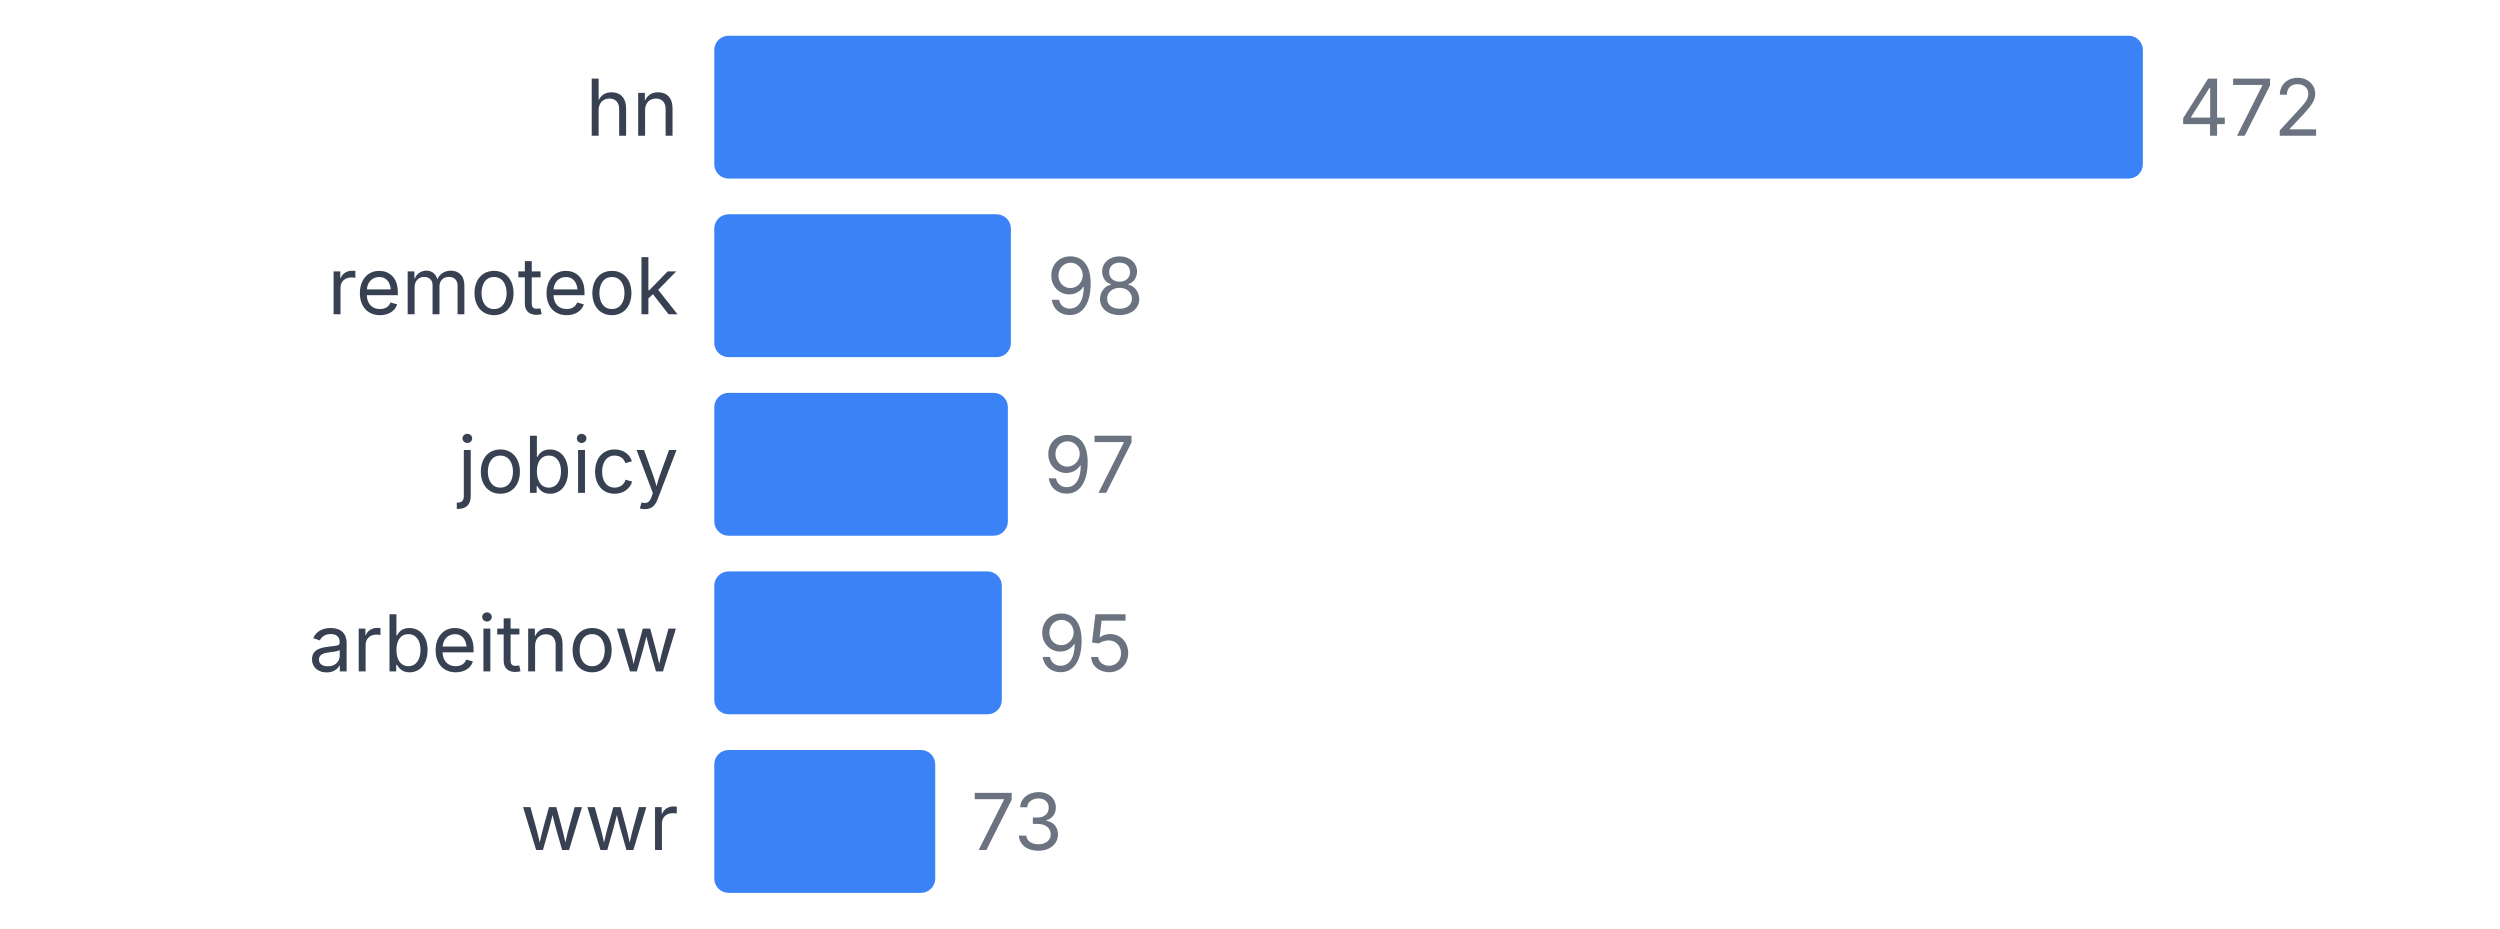
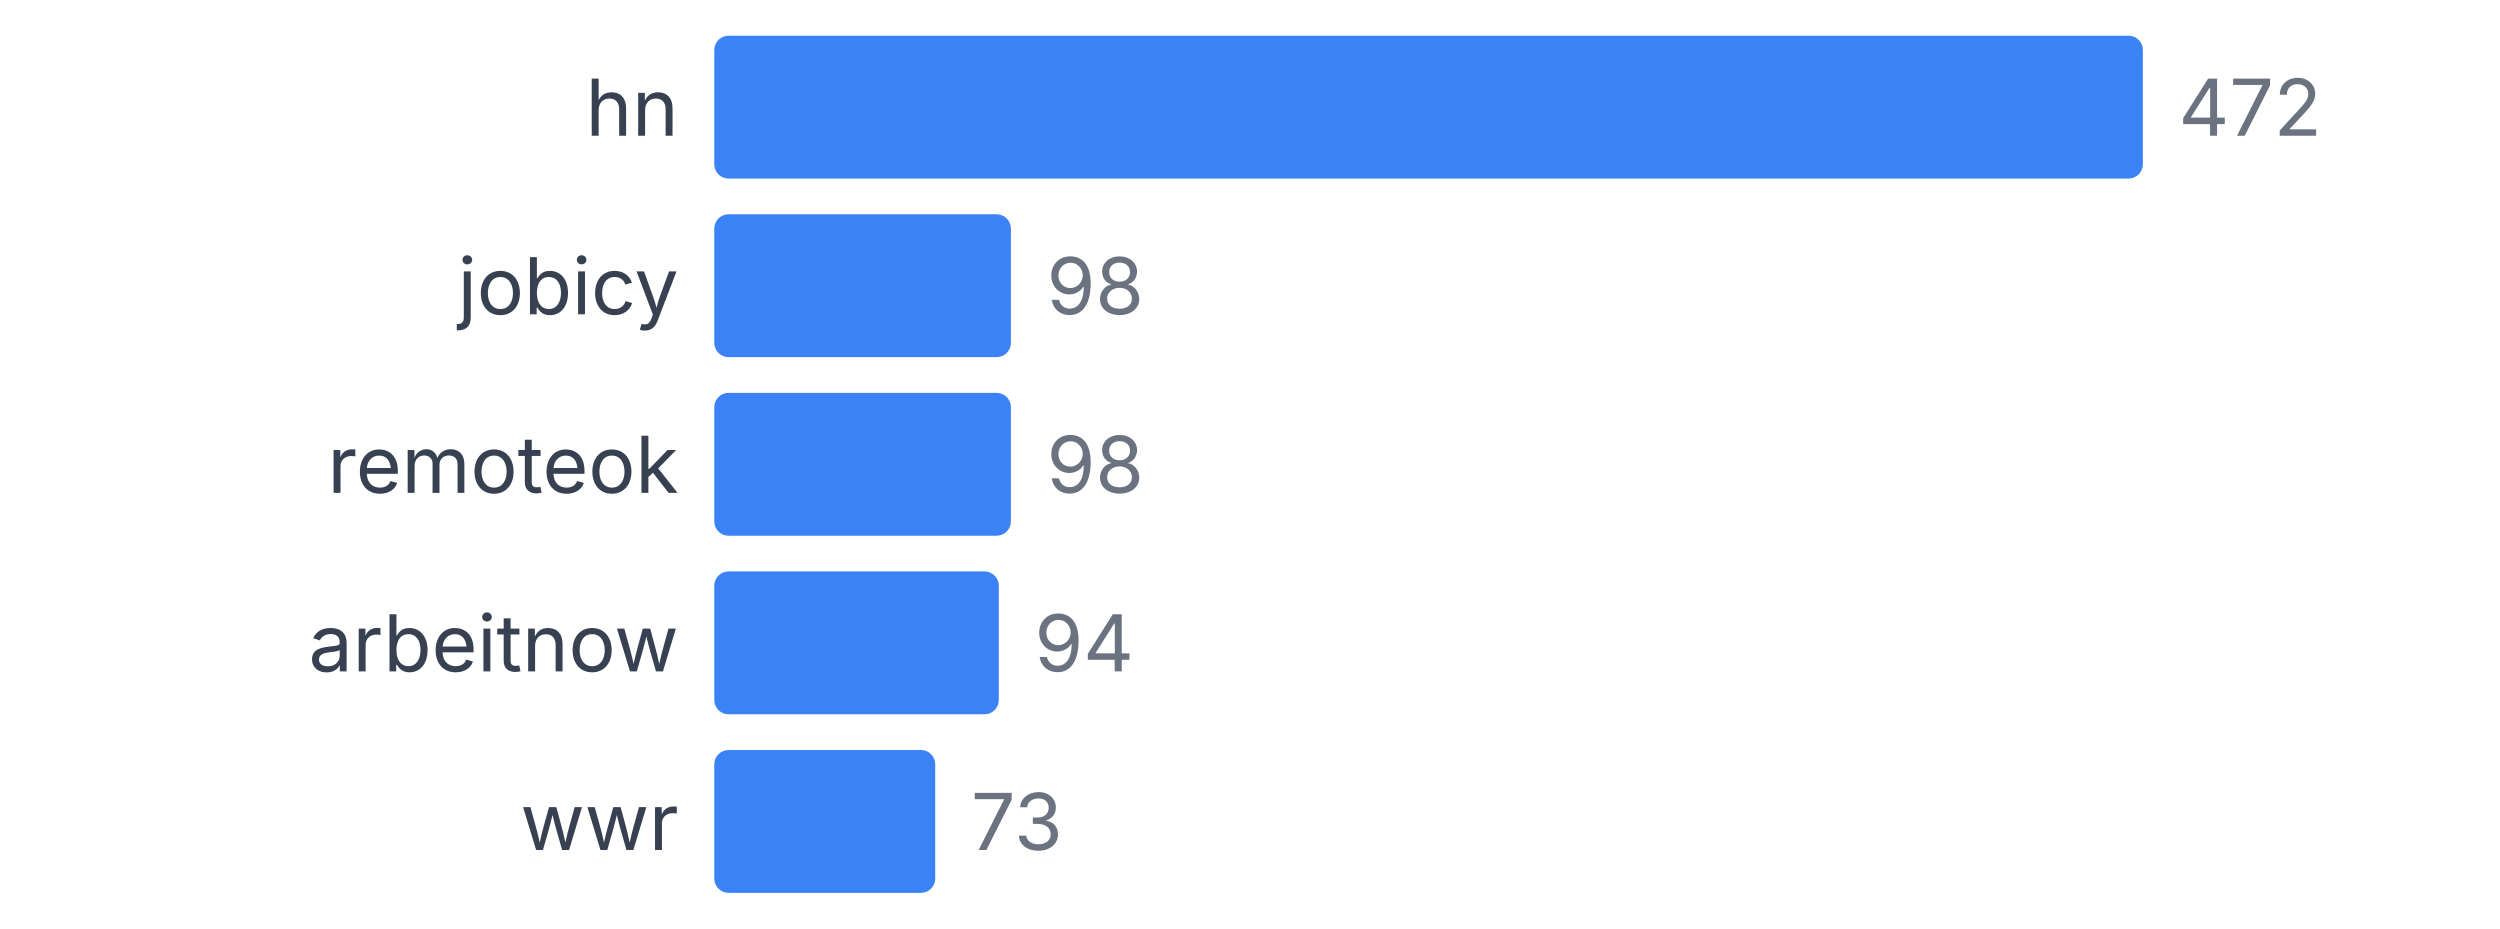
<svg xmlns="http://www.w3.org/2000/svg" width="350" height="130" viewBox="0 0 350 130">
  <style>
    text { font-family: system-ui, -apple-system, sans-serif; }
  </style>
  <text x="95" y="19" text-anchor="end" font-size="11" fill="#374151">hn</text>
  <rect x="100" y="5" width="200" height="20" fill="#3b82f6" rx="2" />
  <text x="305" y="19" font-size="11" fill="#6b7280">472</text>
-   <text x="95" y="44" text-anchor="end" font-size="11" fill="#374151">remoteok</text>
+   <text x="95" y="44" text-anchor="end" font-size="11" fill="#374151">jobicy</text>
  <rect x="100" y="30" width="41.525" height="20" fill="#3b82f6" rx="2" />
  <text x="146.525" y="44" font-size="11" fill="#6b7280">98</text>
-   <text x="95" y="69" text-anchor="end" font-size="11" fill="#374151">jobicy</text>
-   <rect x="100" y="55" width="41.102" height="20" fill="#3b82f6" rx="2" />
-   <text x="146.102" y="69" font-size="11" fill="#6b7280">97</text>
+   <text x="95" y="69" text-anchor="end" font-size="11" fill="#374151">remoteok</text>
+   <rect x="100" y="55" width="41.525" height="20" fill="#3b82f6" rx="2" />
+   <text x="146.525" y="69" font-size="11" fill="#6b7280">98</text>
  <text x="95" y="94" text-anchor="end" font-size="11" fill="#374151">arbeitnow</text>
-   <rect x="100" y="80" width="40.254" height="20" fill="#3b82f6" rx="2" />
-   <text x="145.254" y="94" font-size="11" fill="#6b7280">95</text>
+   <rect x="100" y="80" width="39.831" height="20" fill="#3b82f6" rx="2" />
+   <text x="144.831" y="94" font-size="11" fill="#6b7280">94</text>
  <text x="95" y="119" text-anchor="end" font-size="11" fill="#374151">wwr</text>
  <rect x="100" y="105" width="30.932" height="20" fill="#3b82f6" rx="2" />
  <text x="135.932" y="119" font-size="11" fill="#6b7280">73</text>
</svg>
